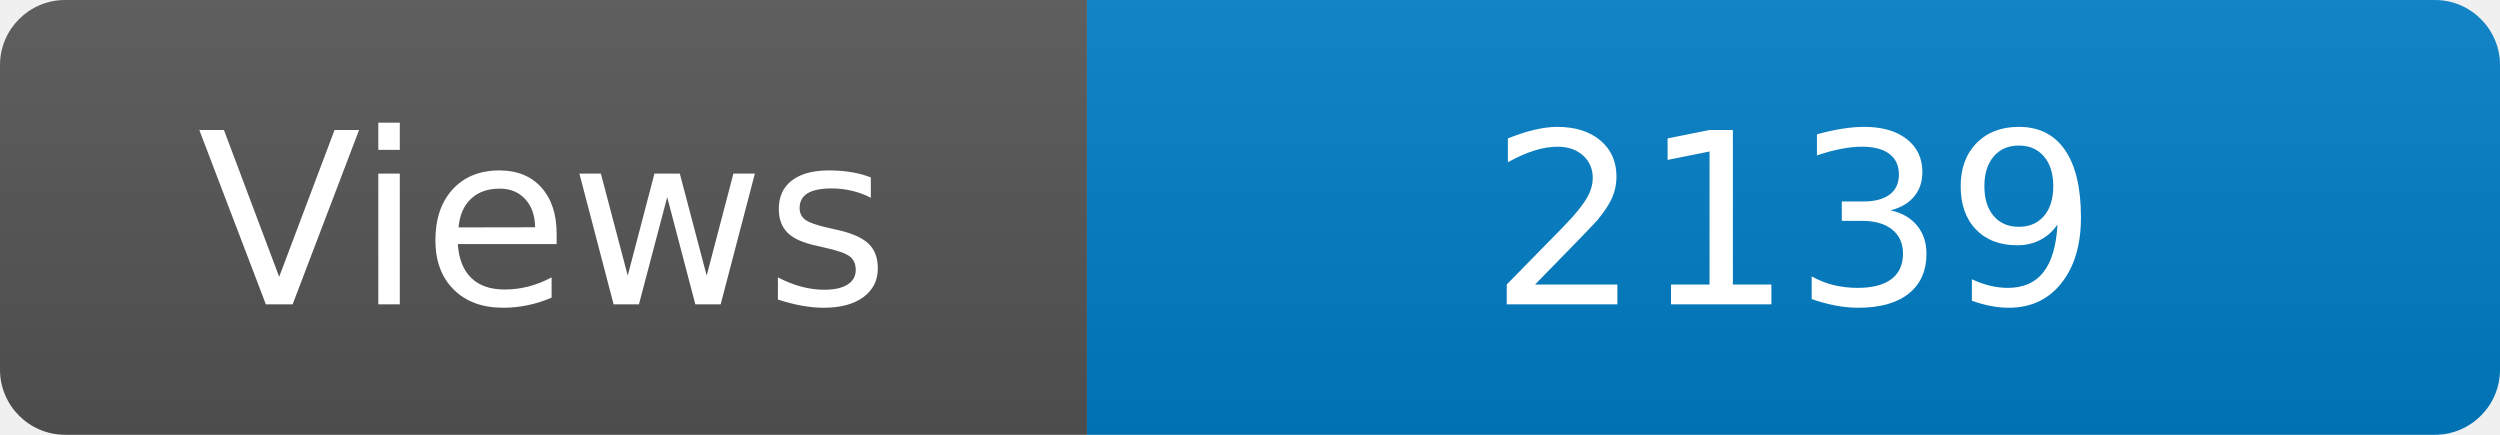
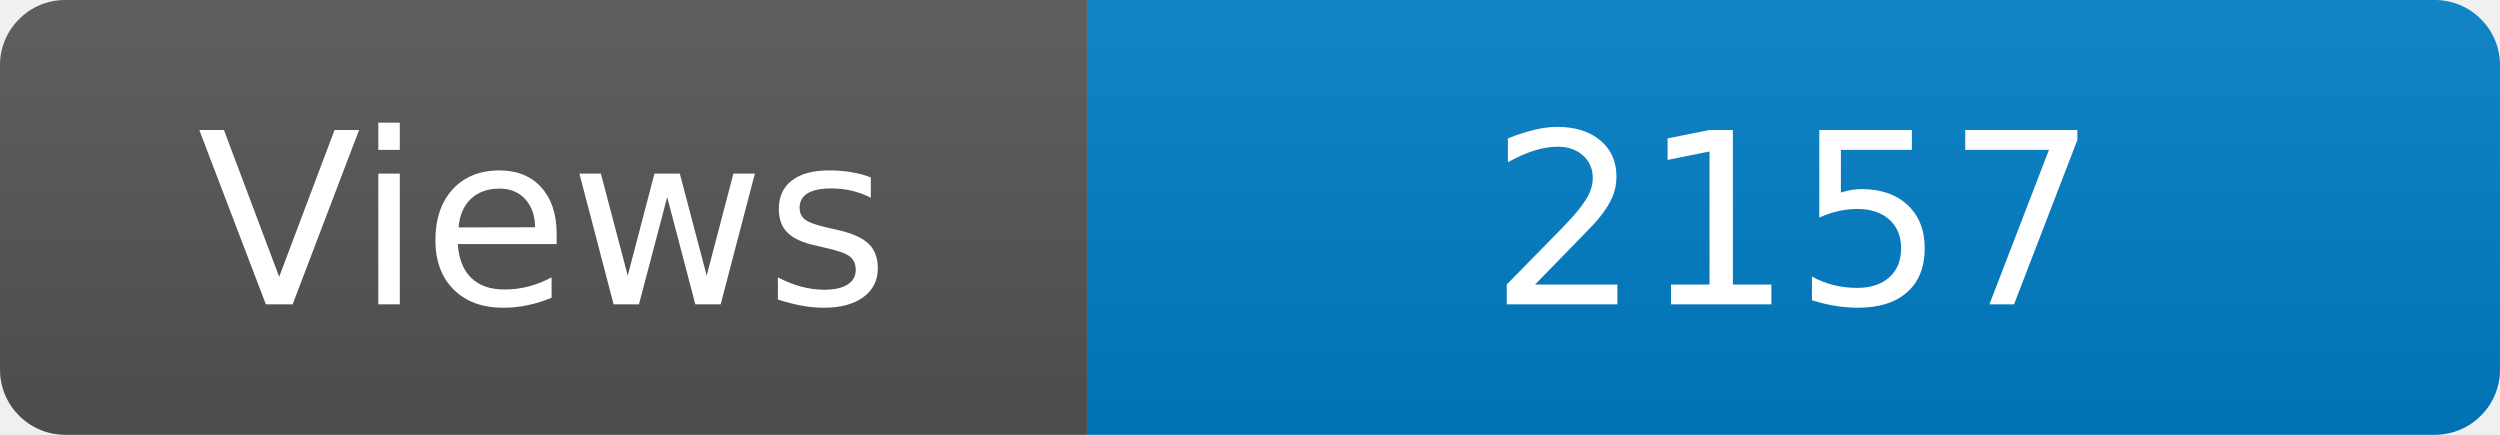
<svg xmlns="http://www.w3.org/2000/svg" width="115" height="20" role="img" aria-label="Maintained?: yes">
  <linearGradient id="s" x2="0" y2="100%">
    <stop offset="0" stop-color="#bbb" stop-opacity=".1" />
    <stop offset="1" stop-opacity=".1" />
  </linearGradient>
  <clipPath id="r">
    <rect width="115" height="20" rx="3" fill="#fff" />
  </clipPath>
  <g clip-path="url(#r)">
    <rect width="50" height="20" fill="#555" />
    <rect x="50" width="160" height="20" fill="#007ec6" />
    <rect width="115" height="20" fill="url(#s)" />
  </g>
  <g fill="#fff" text-anchor="middle" font-family="Verdana,Geneva,DejaVu Sans,sans-serif" font-size="110">
    <text x="250" y="140" transform="scale(.1)" fill="#fff">Views</text>
-     <text x="825" y="140" transform="scale(.1)" fill="#fff">2139</text>
+     <text x="825" y="140" transform="scale(.1)" fill="#fff">2157</text>
  </g>
</svg>
